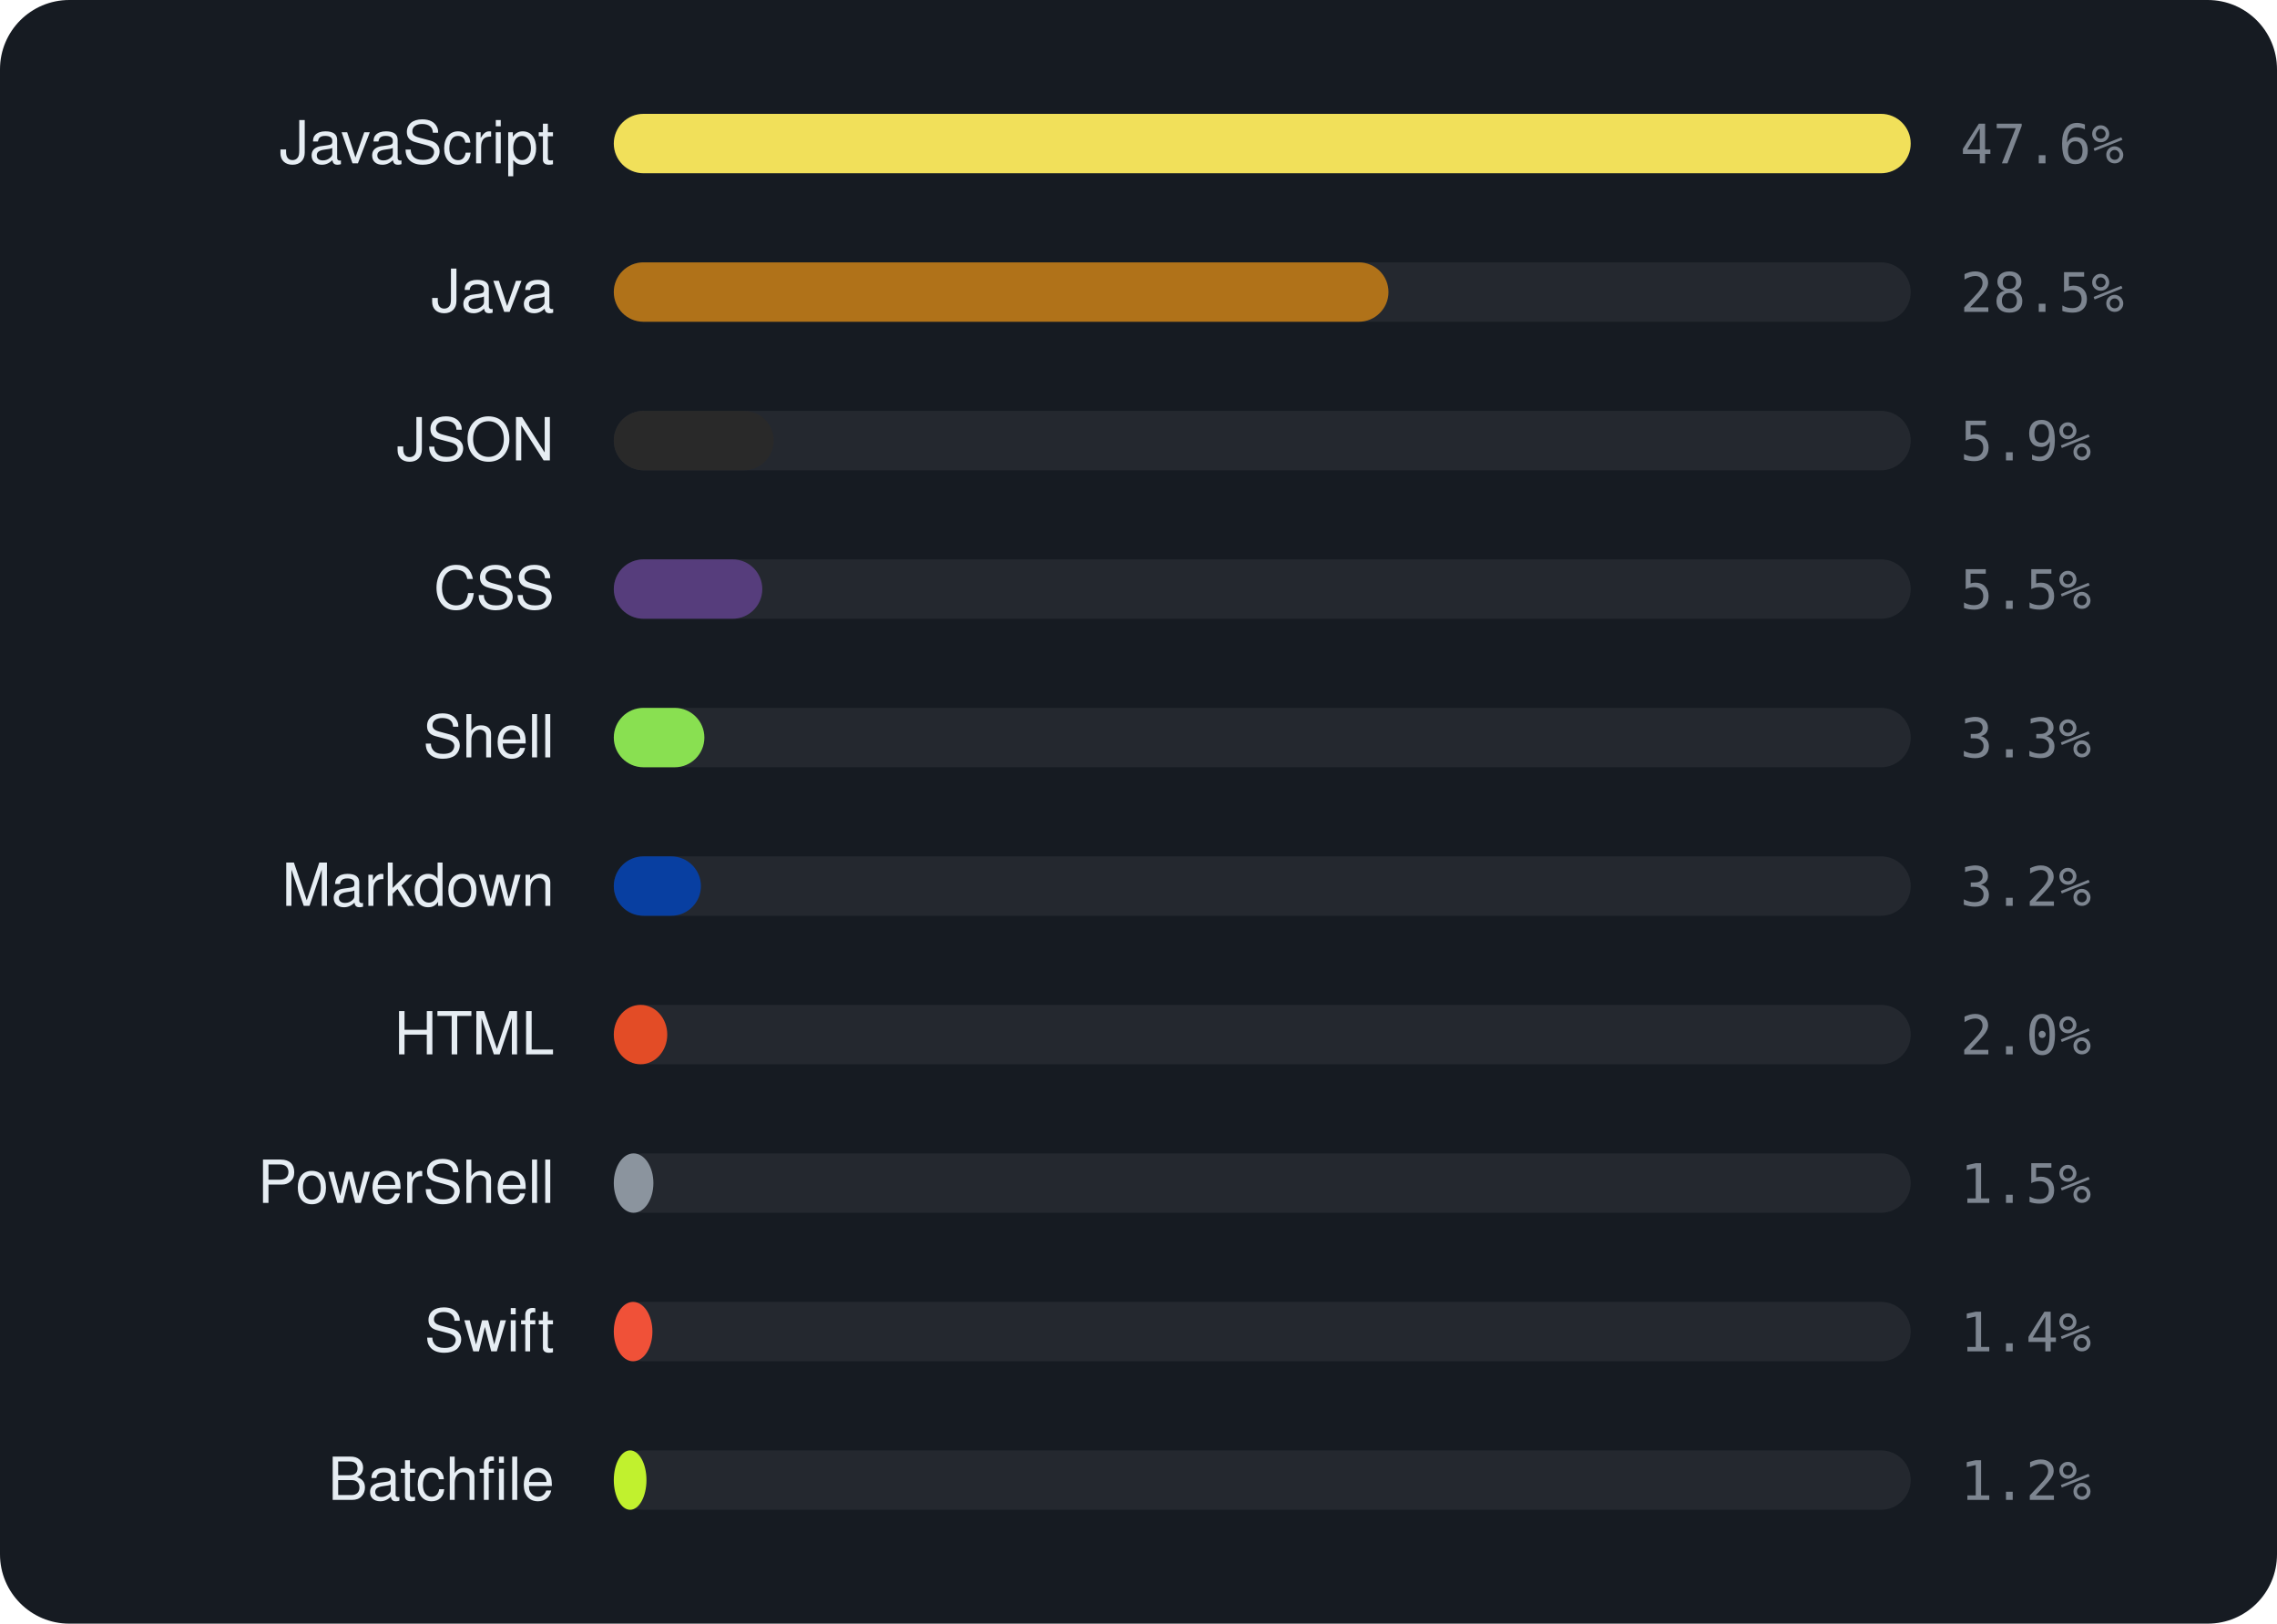
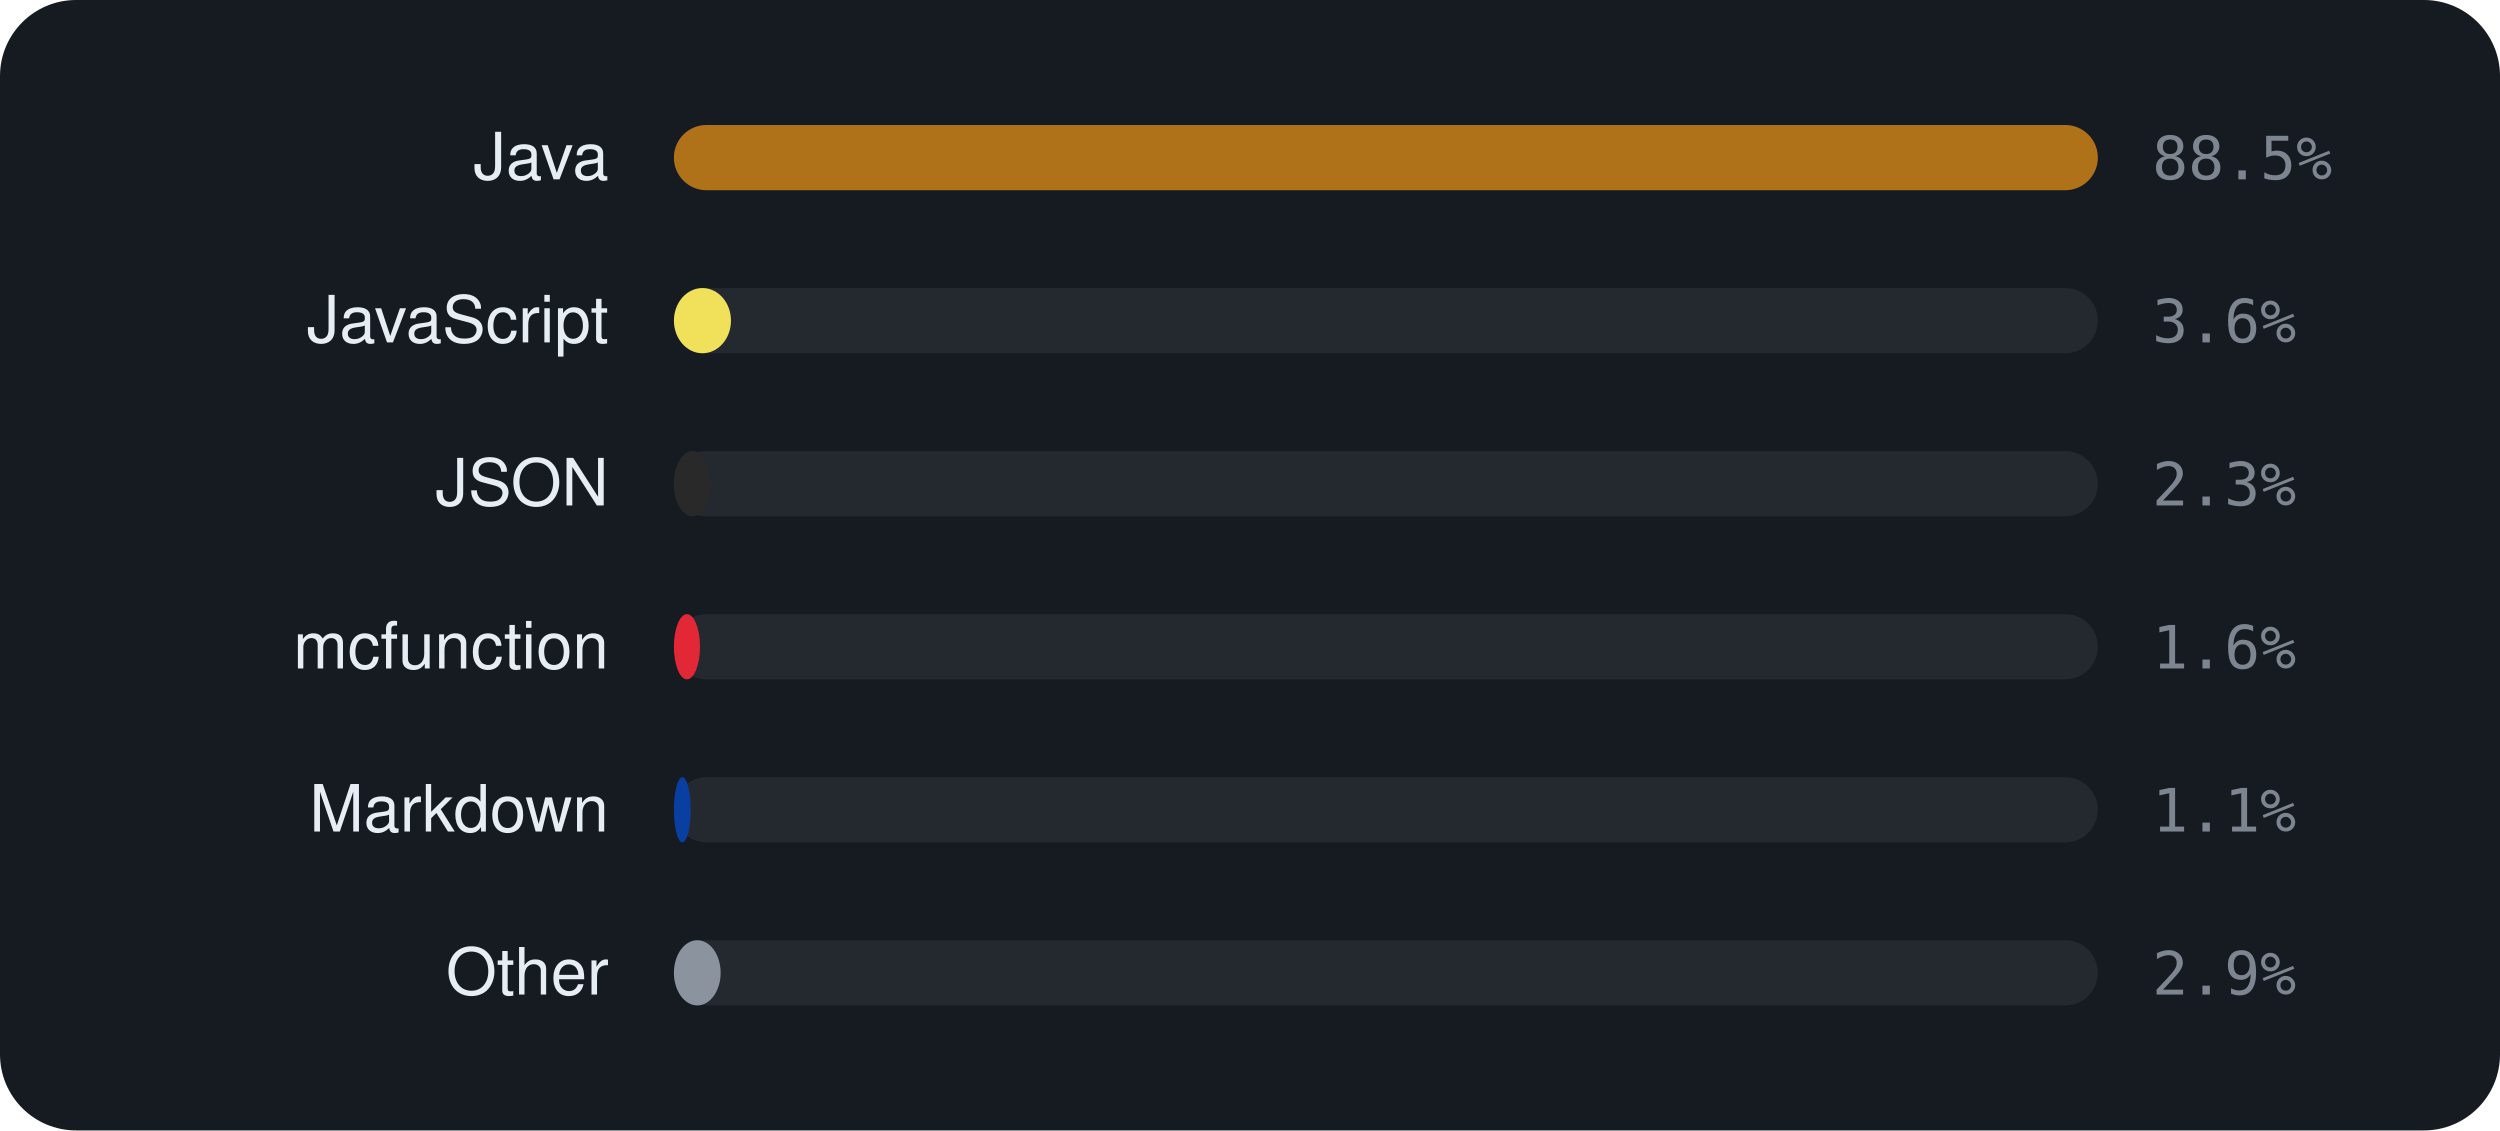
- <svg xmlns="http://www.w3.org/2000/svg" viewBox="0 0 460 328" width="460" height="328" font-family="-apple-system,BlinkMacSystemFont,'Segoe UI',Helvetica,Arial,sans-serif">
-   <rect width="460" height="328" rx="14" fill="#161b22" />
-   <text x="112" y="33" text-anchor="end" font-size="12" fill="#e6edf3">JavaScript</text>
+ <svg xmlns="http://www.w3.org/2000/svg" viewBox="0 0 460 208" width="460" height="208" font-family="-apple-system,BlinkMacSystemFont,'Segoe UI',Helvetica,Arial,sans-serif">
+   <rect width="460" height="208" rx="14" fill="#161b22" />
+   <text x="112" y="33" text-anchor="end" font-size="12" fill="#e6edf3">Java</text>
  <rect x="124" y="23" width="262" height="12" rx="6" fill="rgba(255,255,255,0.06)" />
-   <rect x="124" y="23" width="262.0" height="12" rx="6" fill="#f1e05a" />
-   <text x="396" y="33" font-size="11" font-family="monospace" fill="#7d8590">47.6%</text>
-   <text x="112" y="63" text-anchor="end" font-size="12" fill="#e6edf3">Java</text>
+   <rect x="124" y="23" width="262.0" height="12" rx="6" fill="#b07219" />
+   <text x="396" y="33" font-size="11" font-family="monospace" fill="#7d8590">88.5%</text>
+   <text x="112" y="63" text-anchor="end" font-size="12" fill="#e6edf3">JavaScript</text>
  <rect x="124" y="53" width="262" height="12" rx="6" fill="rgba(255,255,255,0.06)" />
-   <rect x="124" y="53" width="156.5" height="12" rx="6" fill="#b07219" />
-   <text x="396" y="63" font-size="11" font-family="monospace" fill="#7d8590">28.5%</text>
+   <rect x="124" y="53" width="10.5" height="12" rx="6" fill="#f1e05a" />
+   <text x="396" y="63" font-size="11" font-family="monospace" fill="#7d8590">3.6%</text>
  <text x="112" y="93" text-anchor="end" font-size="12" fill="#e6edf3">JSON</text>
  <rect x="124" y="83" width="262" height="12" rx="6" fill="rgba(255,255,255,0.06)" />
-   <rect x="124" y="83" width="32.3" height="12" rx="6" fill="#292929" />
-   <text x="396" y="93" font-size="11" font-family="monospace" fill="#7d8590">5.9%</text>
-   <text x="112" y="123" text-anchor="end" font-size="12" fill="#e6edf3">CSS</text>
+   <rect x="124" y="83" width="6.8" height="12" rx="6" fill="#292929" />
+   <text x="396" y="93" font-size="11" font-family="monospace" fill="#7d8590">2.3%</text>
+   <text x="112" y="123" text-anchor="end" font-size="12" fill="#e6edf3">mcfunction</text>
  <rect x="124" y="113" width="262" height="12" rx="6" fill="rgba(255,255,255,0.06)" />
-   <rect x="124" y="113" width="30.0" height="12" rx="6" fill="#563d7c" />
-   <text x="396" y="123" font-size="11" font-family="monospace" fill="#7d8590">5.5%</text>
-   <text x="112" y="153" text-anchor="end" font-size="12" fill="#e6edf3">Shell</text>
+   <rect x="124" y="113" width="4.8" height="12" rx="6" fill="#E22837" />
+   <text x="396" y="123" font-size="11" font-family="monospace" fill="#7d8590">1.6%</text>
+   <text x="112" y="153" text-anchor="end" font-size="12" fill="#e6edf3">Markdown</text>
  <rect x="124" y="143" width="262" height="12" rx="6" fill="rgba(255,255,255,0.06)" />
-   <rect x="124" y="143" width="18.3" height="12" rx="6" fill="#89e051" />
-   <text x="396" y="153" font-size="11" font-family="monospace" fill="#7d8590">3.3%</text>
-   <text x="112" y="183" text-anchor="end" font-size="12" fill="#e6edf3">Markdown</text>
+   <rect x="124" y="143" width="3.1" height="12" rx="6" fill="#083fa1" />
+   <text x="396" y="153" font-size="11" font-family="monospace" fill="#7d8590">1.1%</text>
+   <text x="112" y="183" text-anchor="end" font-size="12" fill="#e6edf3">Other</text>
  <rect x="124" y="173" width="262" height="12" rx="6" fill="rgba(255,255,255,0.06)" />
-   <rect x="124" y="173" width="17.6" height="12" rx="6" fill="#083fa1" />
-   <text x="396" y="183" font-size="11" font-family="monospace" fill="#7d8590">3.2%</text>
-   <text x="112" y="213" text-anchor="end" font-size="12" fill="#e6edf3">HTML</text>
-   <rect x="124" y="203" width="262" height="12" rx="6" fill="rgba(255,255,255,0.06)" />
-   <rect x="124" y="203" width="10.8" height="12" rx="6" fill="#e34c26" />
-   <text x="396" y="213" font-size="11" font-family="monospace" fill="#7d8590">2.0%</text>
-   <text x="112" y="243" text-anchor="end" font-size="12" fill="#e6edf3">PowerShell</text>
-   <rect x="124" y="233" width="262" height="12" rx="6" fill="rgba(255,255,255,0.06)" />
-   <rect x="124" y="233" width="8.0" height="12" rx="6" fill="#8b949e" />
-   <text x="396" y="243" font-size="11" font-family="monospace" fill="#7d8590">1.5%</text>
-   <text x="112" y="273" text-anchor="end" font-size="12" fill="#e6edf3">Swift</text>
-   <rect x="124" y="263" width="262" height="12" rx="6" fill="rgba(255,255,255,0.06)" />
-   <rect x="124" y="263" width="7.8" height="12" rx="6" fill="#F05138" />
-   <text x="396" y="273" font-size="11" font-family="monospace" fill="#7d8590">1.4%</text>
-   <text x="112" y="303" text-anchor="end" font-size="12" fill="#e6edf3">Batchfile</text>
-   <rect x="124" y="293" width="262" height="12" rx="6" fill="rgba(255,255,255,0.06)" />
-   <rect x="124" y="293" width="6.6" height="12" rx="6" fill="#C1F12E" />
-   <text x="396" y="303" font-size="11" font-family="monospace" fill="#7d8590">1.2%</text>
+   <rect x="124" y="173" width="8.6" height="12" rx="6" fill="#8b949e" />
+   <text x="396" y="183" font-size="11" font-family="monospace" fill="#7d8590">2.9%</text>
</svg>
